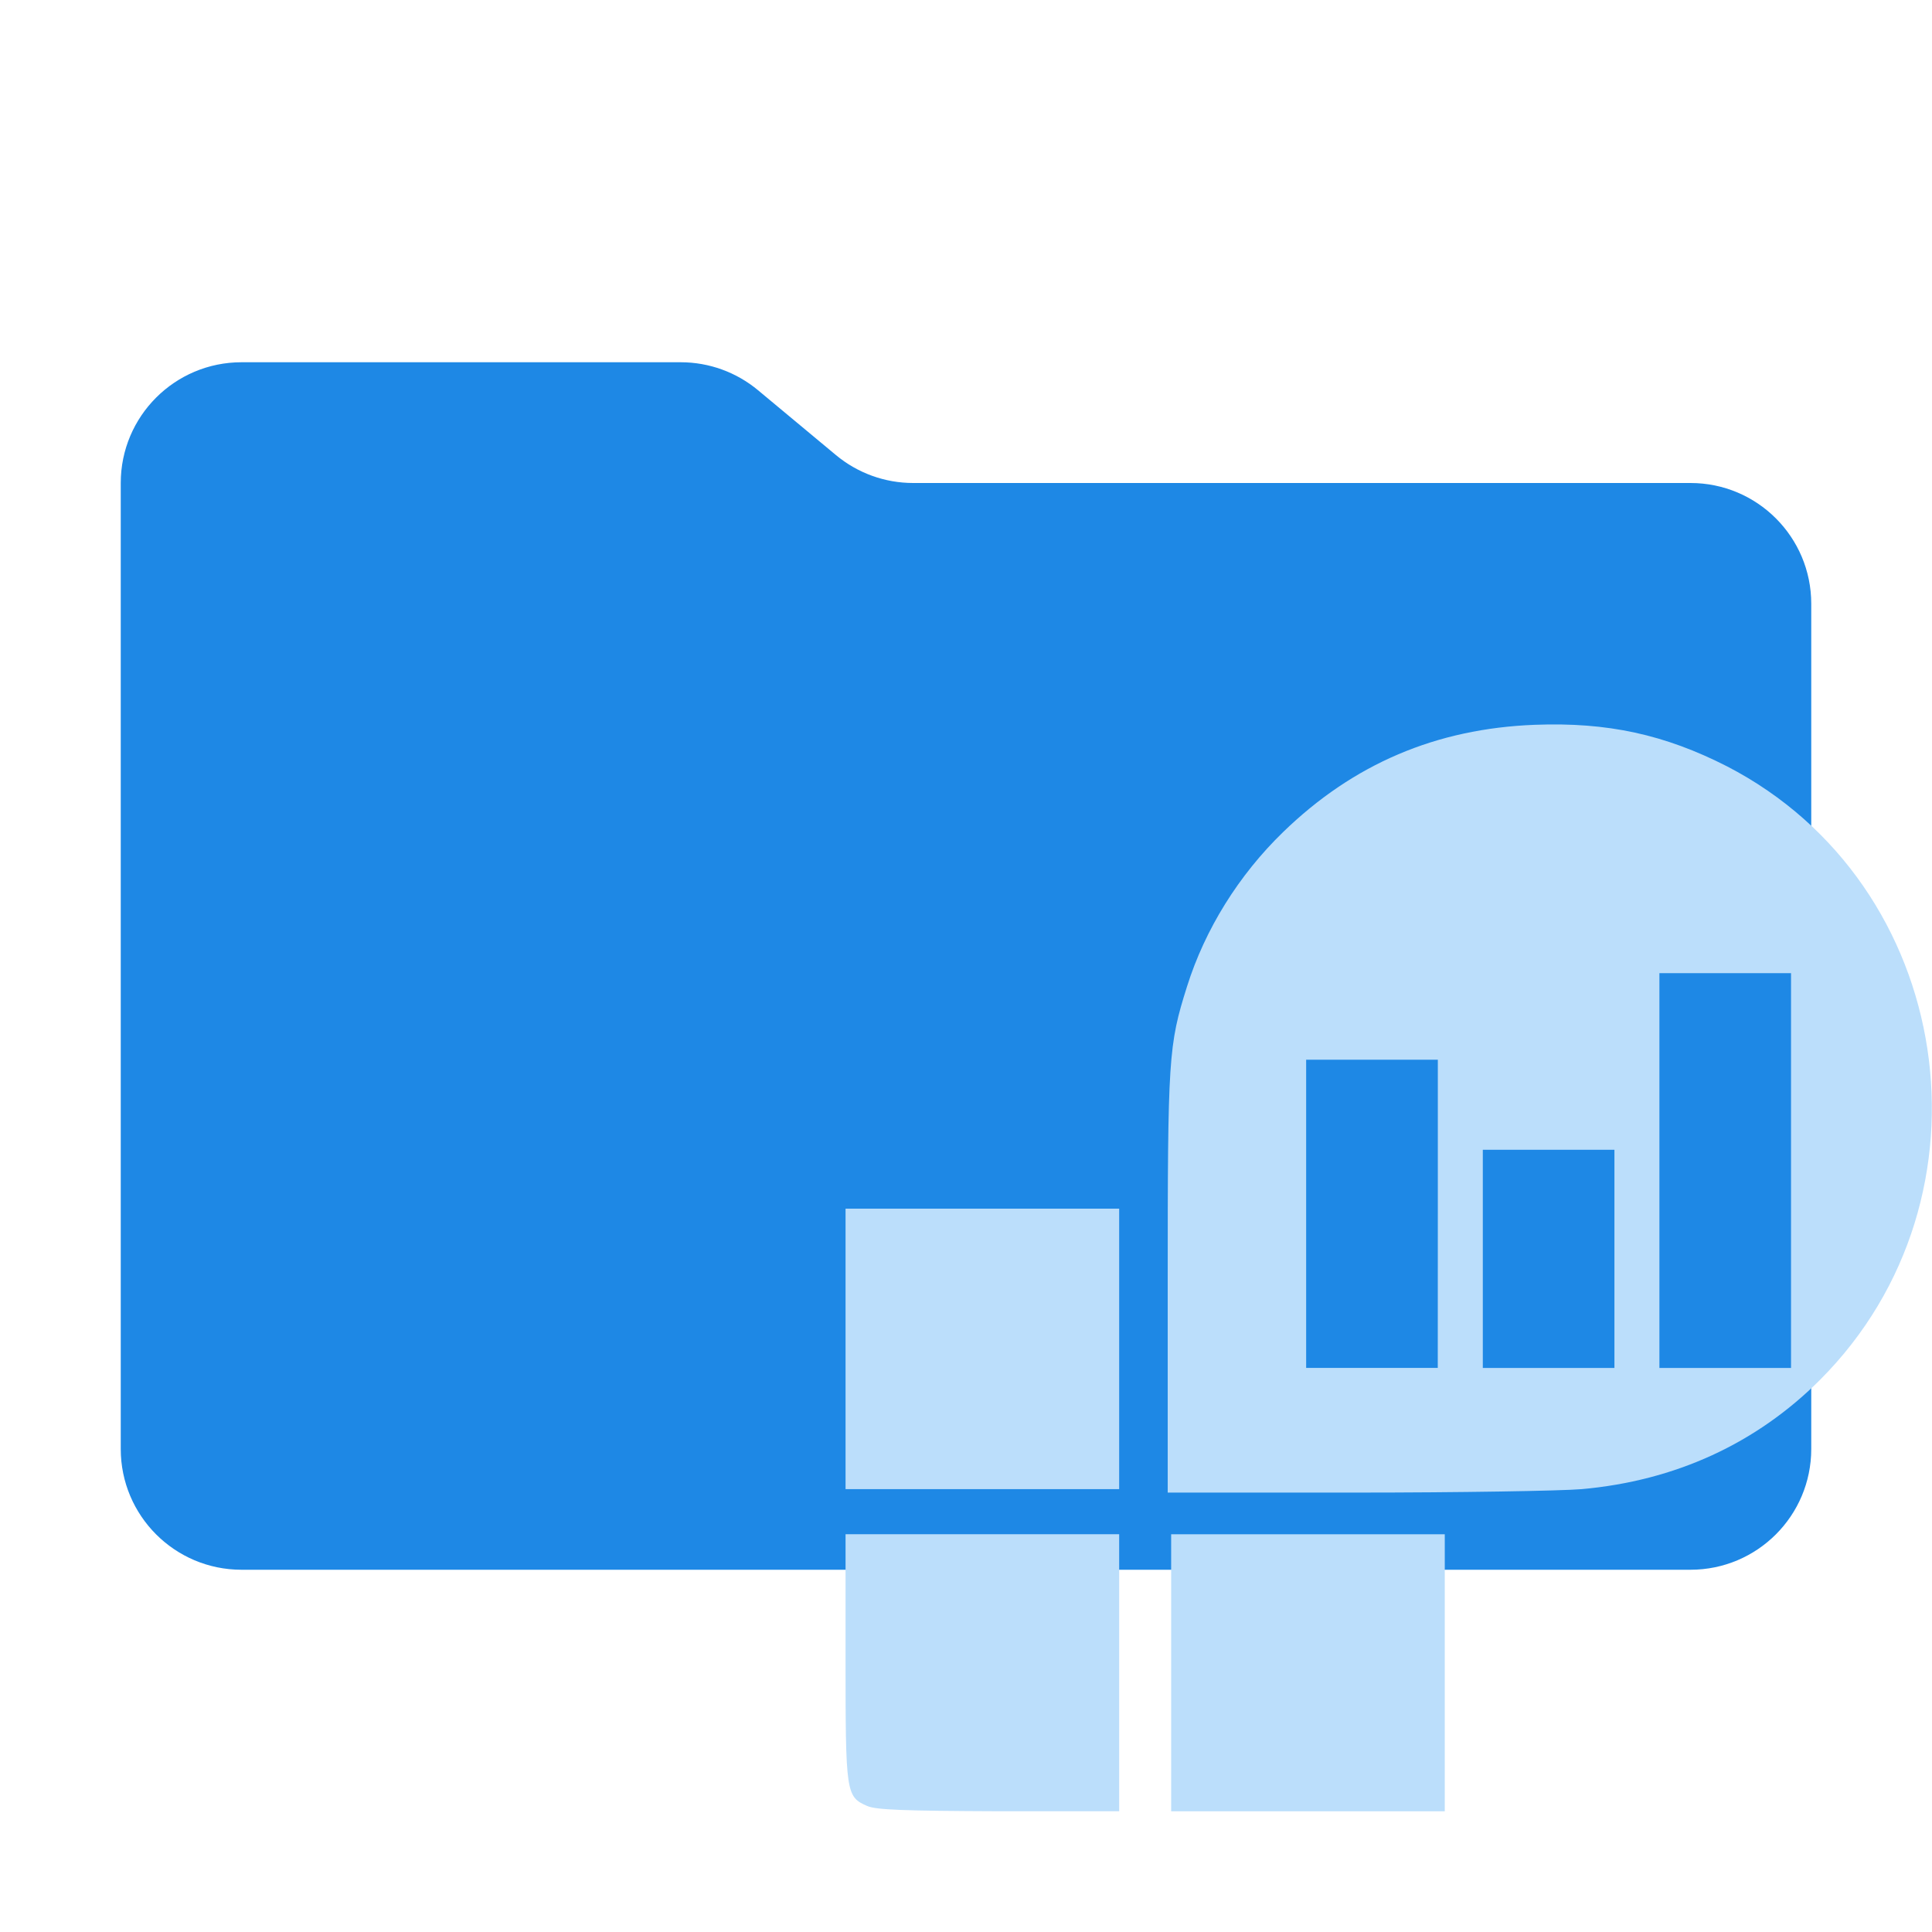
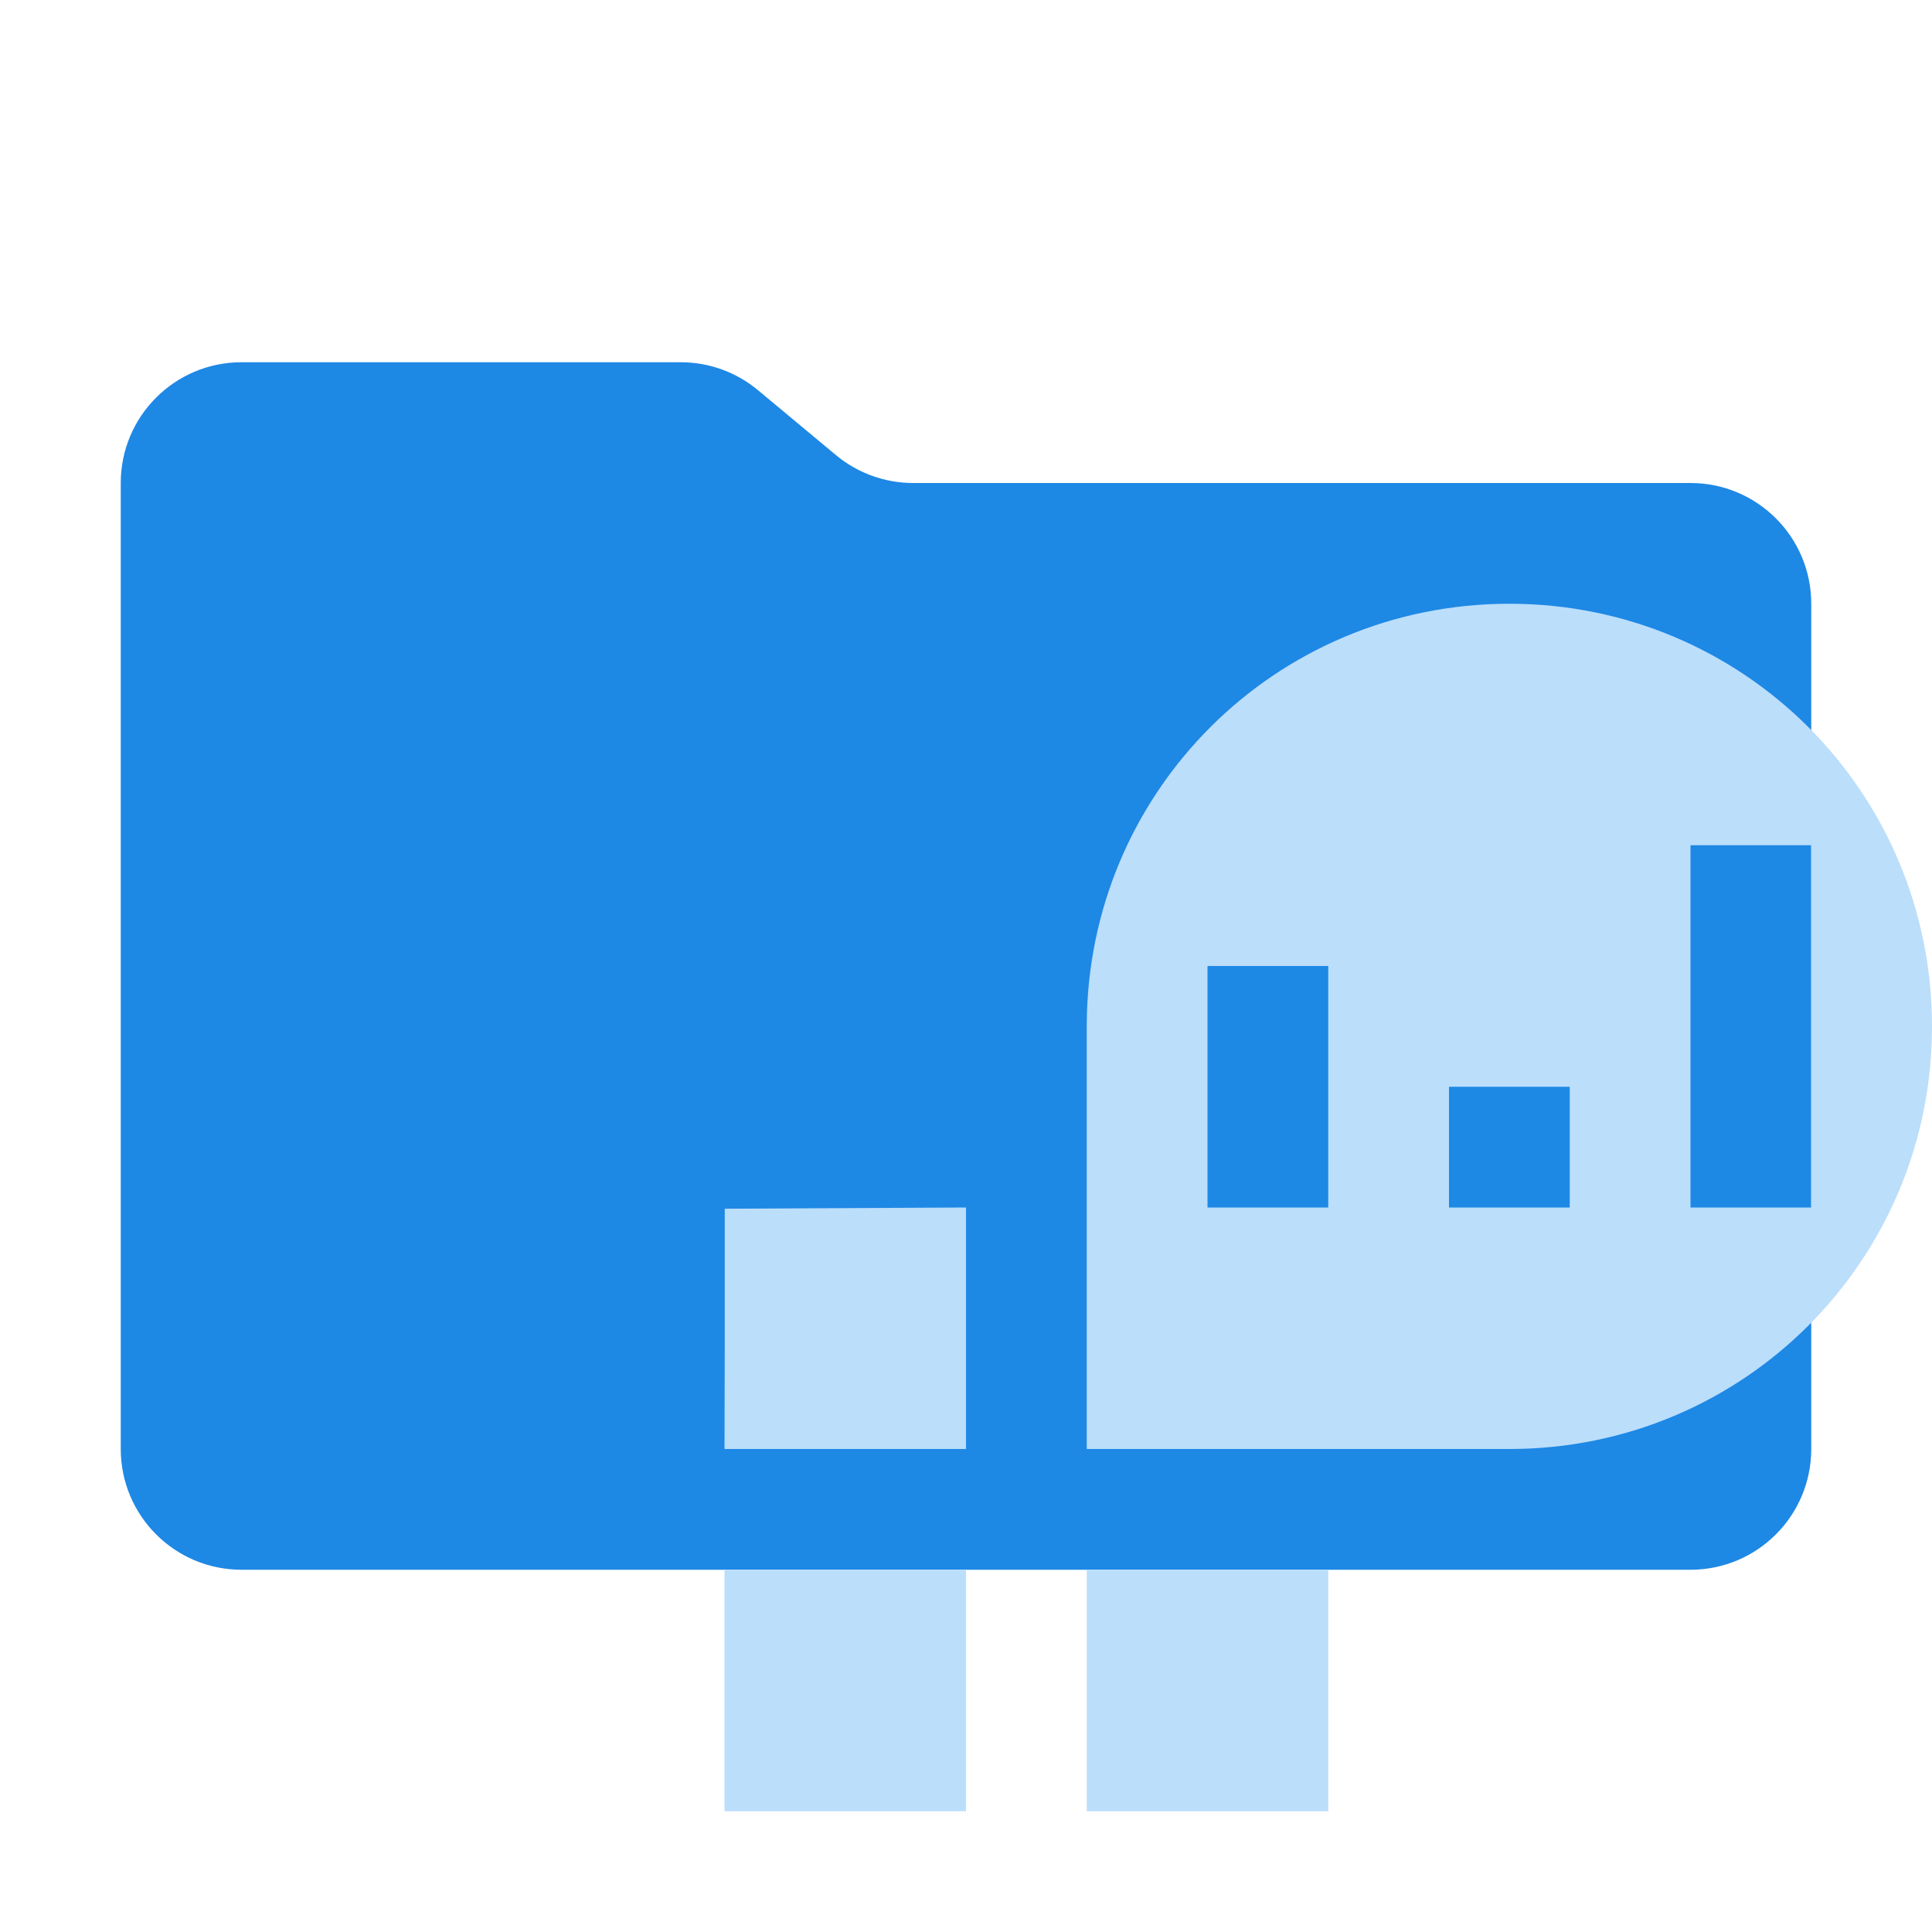
- <svg xmlns="http://www.w3.org/2000/svg" viewBox="0 0 32 32" version="1.1" id="svg2">
-   <defs id="defs2" />
-   <path fill="#1e88e5" d="m13.844 7.536-1.288-1.072A2 2 0 0 0 11.276 6H4a2 2 0 0 0-2 2v16a2 2 0 0 0 2 2h24a2 2 0 0 0 2-2V10a2 2 0 0 0-2-2H15.124a2 2 0 0 1-1.28-.464" id="path1" />
-   <path fill="#bbdefb" d="M 14.366,29.914 C 14.01,29.759 14.005,29.707 14.005,27.447 v -2.036 h 4.532 v 4.589 h -1.99 c -1.572,-0.006 -2.036,-0.023 -2.18,-0.086 m 5.031,-2.208 v -2.294 h 4.532 v 4.589 h -4.532 z m -0.057,-6.448 c 0,-3.746 0.011,-3.941 0.321,-4.922 0.298,-0.946 0.855,-1.841 1.589,-2.553 1.164,-1.13 2.535,-1.715 4.17,-1.778 1.205,-0.046 2.151,0.161 3.184,0.688 3.774,1.95 4.56,7.136 1.543,10.159 -1.061,1.061 -2.403,1.675 -3.952,1.813 -0.344,0.029 -2.031,0.057 -3.74,0.057 h -3.115 z m 4.474,-1.153 V 17.552 H 21.634 v 5.105 h 2.18 z m 2.925,0.746 v -1.807 h -2.18 v 3.614 h 2.18 z m 2.925,-1.463 v -3.269 h -2.18 v 6.539 h 2.18 z m -15.66,2.954 v -2.323 h 4.532 v 4.646 h -4.532 z" id="path3" style="display:inline;stroke-width:0.072" />
+ <svg xmlns="http://www.w3.org/2000/svg" version="1.1" viewBox="0 0 32 32" xml:space="preserve">
+   <path d="m13.844 7.536-1.288-1.072c-0.359-0.3-0.812-0.464-1.28-0.464h-7.276c-1.105 0-2 0.895-2 2v16c0 1.105 0.895 2 2 2h24c1.105 0 2-0.895 2-2v-14c0-1.105-0.895-2-2-2h-12.876c-0.468-2.105e-4 -0.921-0.164-1.28-0.464" fill="#1e88e5" />
+   <path transform="translate(0,2)" d="m25 8c-3.878 0-7 3.122-7 7v7h7c3.878 0 7-3.122 7-7s-3.122-7-7-7zm3 4h2v6h-2v-6zm-8 2h2v4h-2v-4zm4 2h2v2h-2v-2zm-8 2-3.996 0.02v2.322l-0.004 1.658h4v-4zm-4 6v4h4v-4h-4zm6 0v4h4v-4h-4z" fill="#bbdefb" stroke-width=".072" />
</svg>
